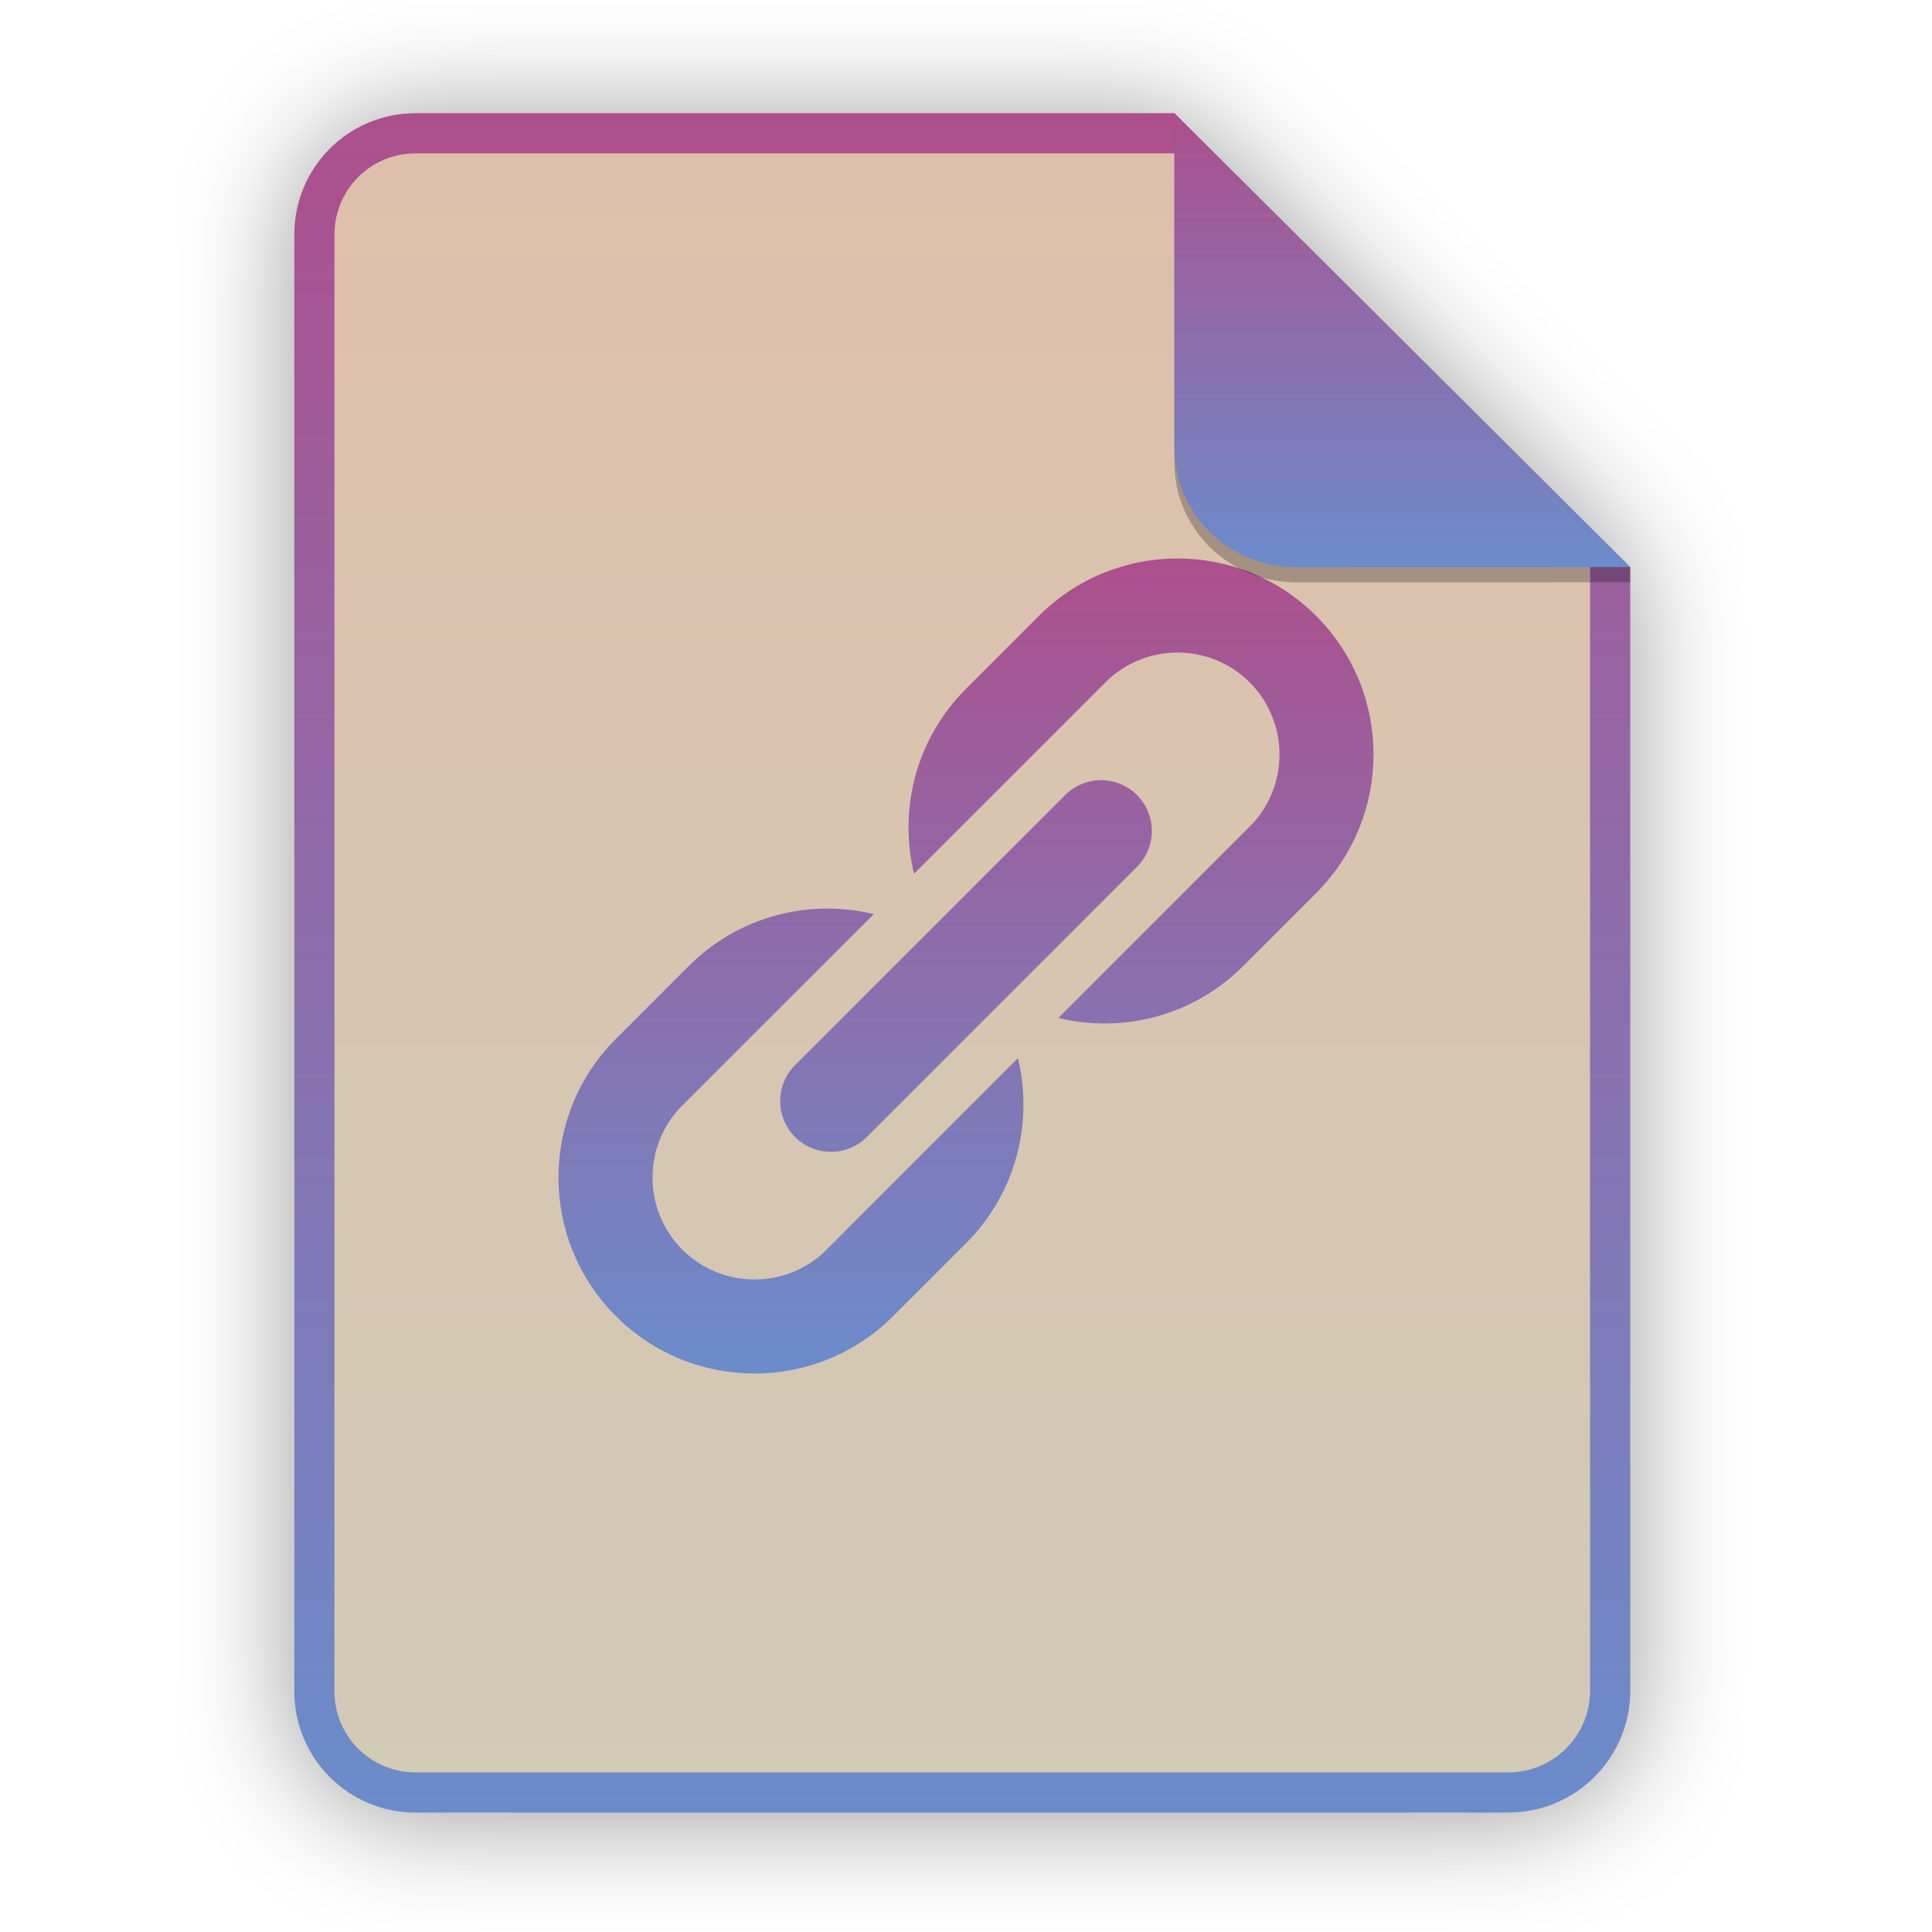
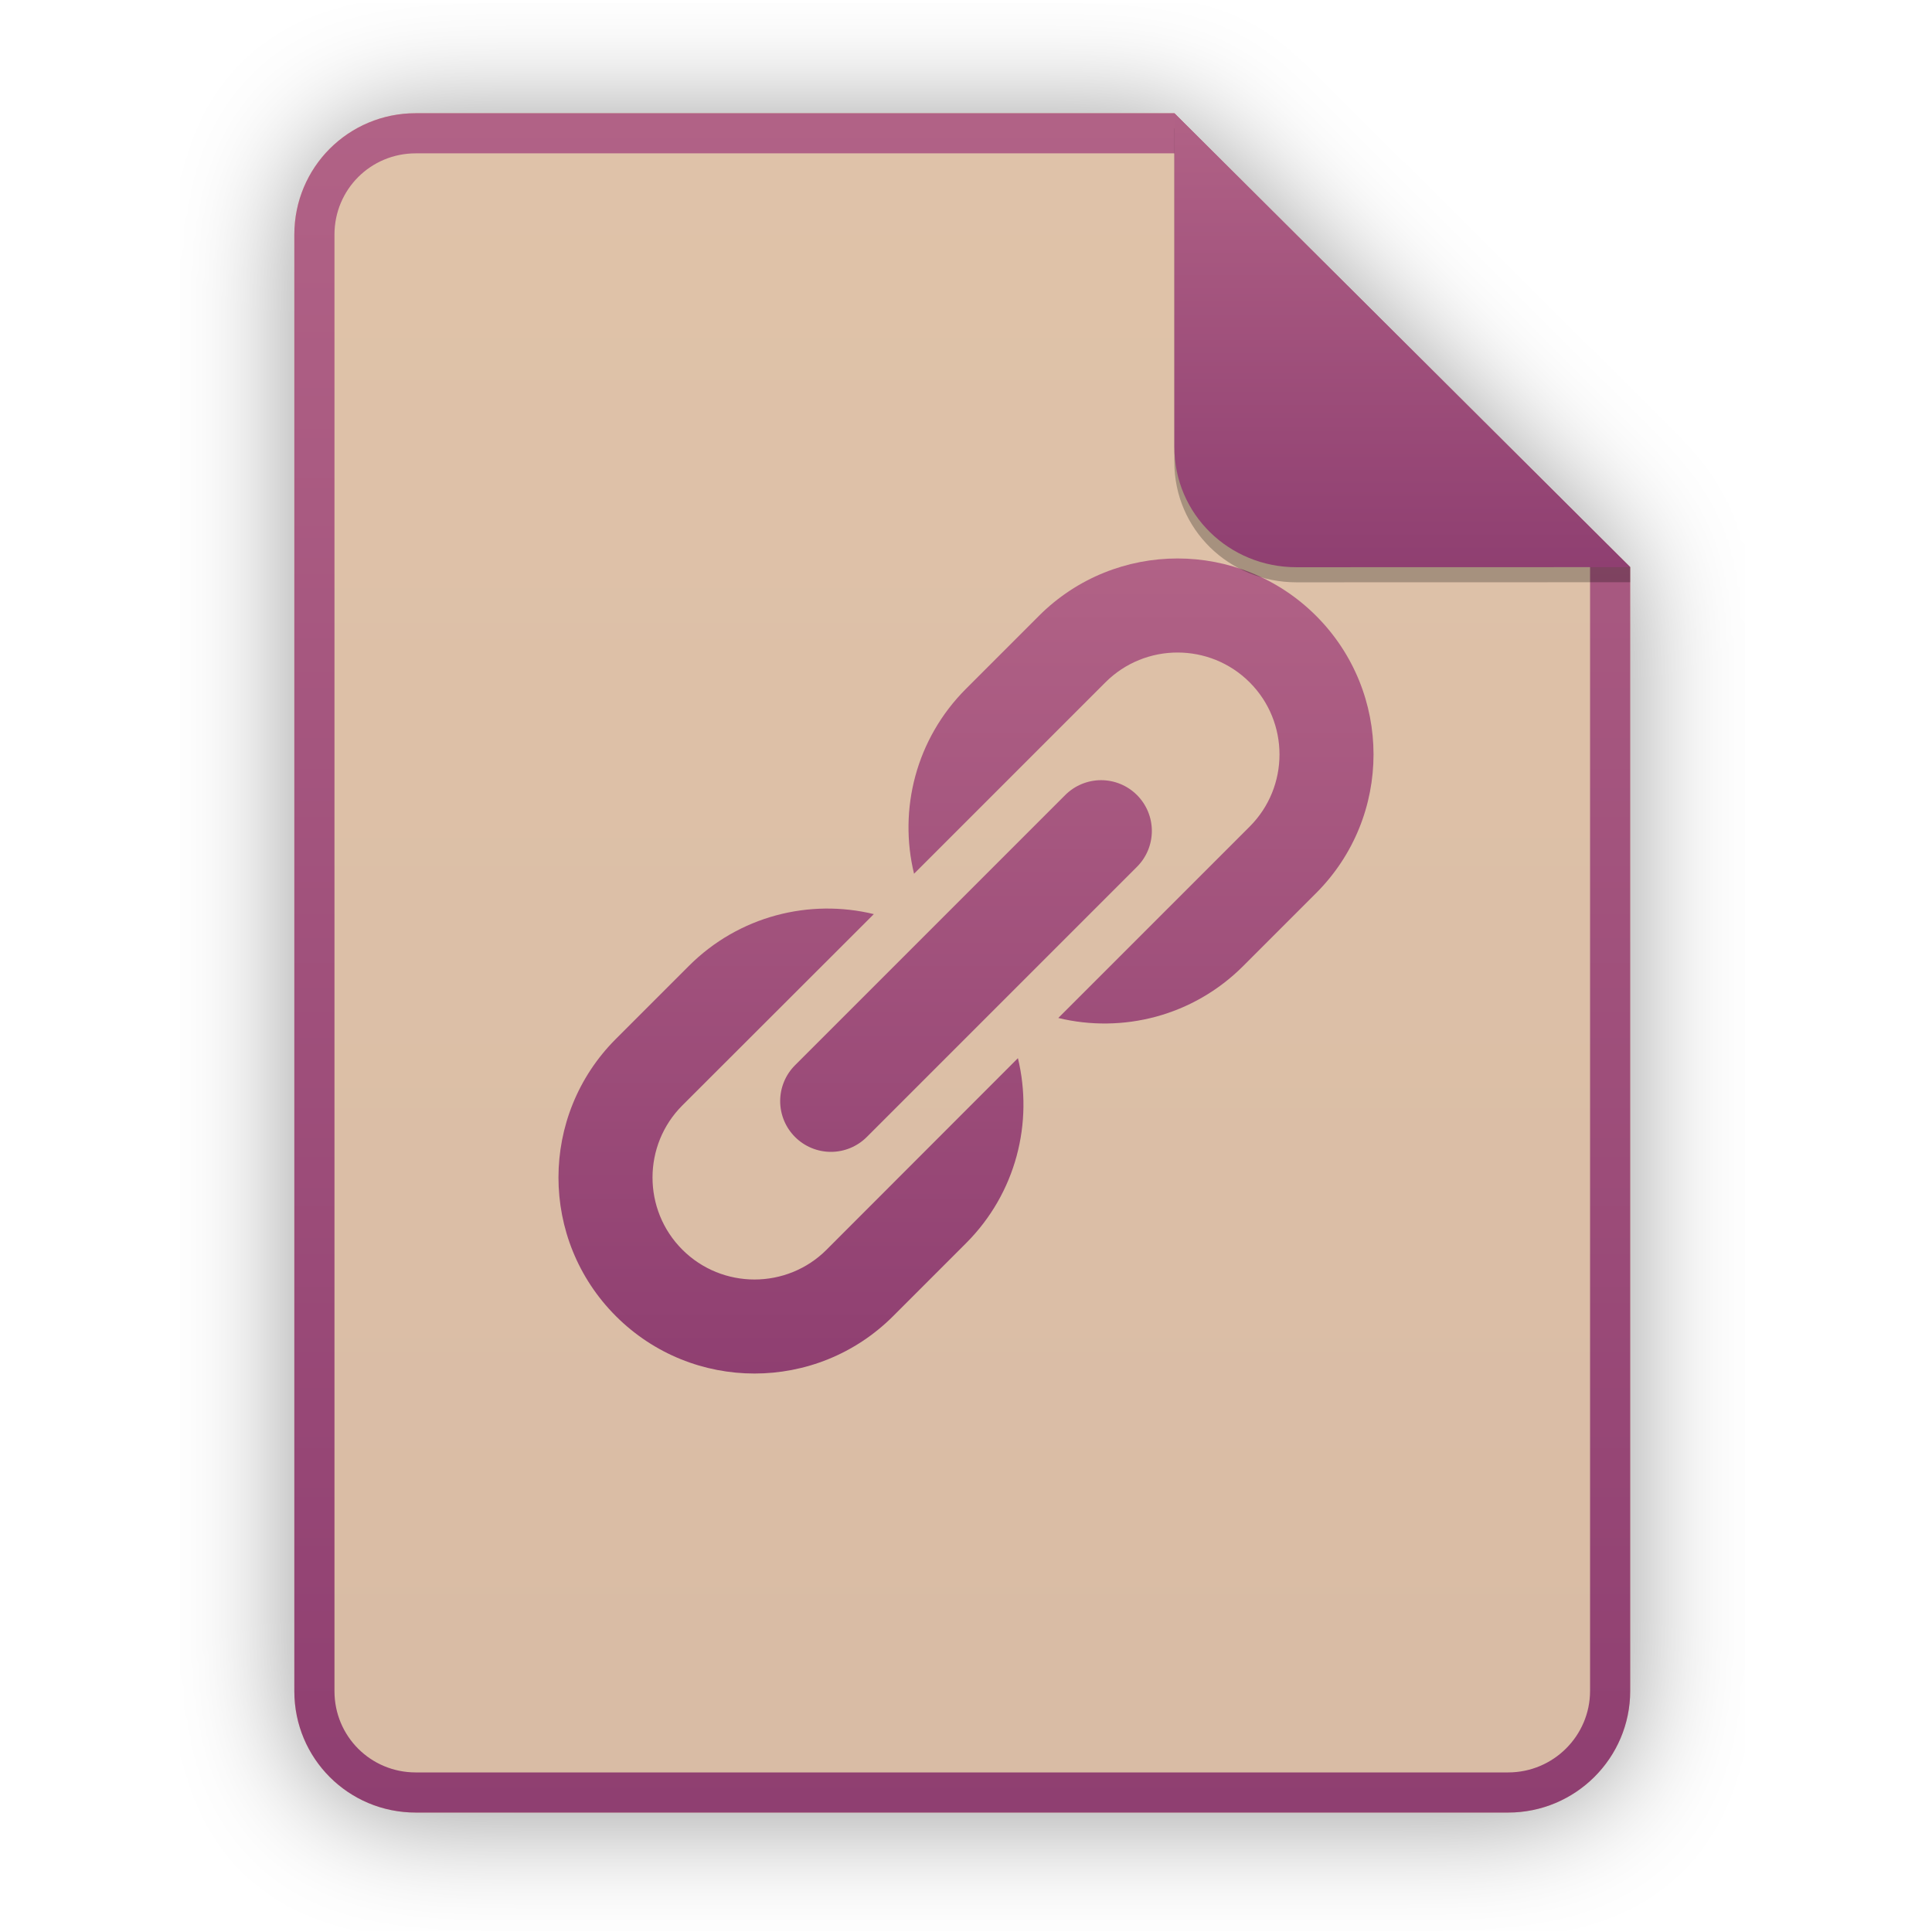
<svg xmlns="http://www.w3.org/2000/svg" width="256" height="256" viewBox="0 0 256 256" fill="none">
  <g opacity="0.4" filter="url(#filter0_f)">
    <path d="M55.084 15.564H155.608L216.009 75.713L216.011 224.609C216.011 233.52 208.749 240.737 199.838 240.737H55.084C46.173 240.737 39 233.564 39 224.654V31.647C39 22.737 46.173 15.564 55.084 15.564H55.084Z" fill="black" />
  </g>
  <path d="M55.084 15H155.608L216.009 75.149L216.011 224.045C216.011 232.956 208.749 240.174 199.838 240.174H55.084C46.173 240.174 39 233 39 224.09V31.084C39 22.173 46.173 15 55.084 15H55.084Z" fill="#ebdbb2" />
  <path opacity="0.2" d="M55.084 15H155.608L216.009 75.149L216.011 224.045C216.011 232.956 208.749 240.174 199.838 240.174H55.084C46.173 240.174 39 233 39 224.09V31.084C39 22.173 46.173 15 55.084 15H55.084Z" fill="url(#paint0_linear)" />
  <path fill-rule="evenodd" clip-rule="evenodd" d="M155.608 20.319H55.084C49.111 20.319 44.319 25.111 44.319 31.084V224.09C44.319 230.063 49.111 234.855 55.084 234.855H199.838C205.83 234.855 210.692 229.999 210.692 224.046V75.149L155.608 20.319ZM155.608 15H55.084C46.173 15 39 22.173 39 31.084V224.09C39 233 46.173 240.174 55.084 240.174H199.838C208.749 240.174 216.011 232.956 216.011 224.045L216.009 75.149L155.608 15Z" fill="url(#paint1_linear)" />
  <path d="M150.656 105.348C151.28 105.972 151.776 106.713 152.114 107.529C152.452 108.345 152.626 109.219 152.626 110.102C152.626 110.985 152.452 111.859 152.114 112.675C151.776 113.491 151.28 114.232 150.656 114.856L114.856 150.656C114.232 151.281 113.49 151.776 112.675 152.114C111.859 152.453 110.984 152.627 110.101 152.627C109.218 152.627 108.344 152.453 107.528 152.114C106.712 151.776 105.971 151.281 105.347 150.656C104.722 150.032 104.227 149.291 103.889 148.475C103.551 147.659 103.377 146.785 103.377 145.902C103.377 145.019 103.551 144.145 103.889 143.329C104.227 142.513 104.722 141.772 105.347 141.148L141.147 105.348C141.771 104.723 142.512 104.228 143.328 103.89C144.144 103.551 145.018 103.377 145.901 103.377C146.784 103.377 147.659 103.551 148.475 103.89C149.29 104.228 150.032 104.723 150.656 105.348V105.348ZM109.532 165.588C104.263 170.858 95.688 170.858 90.415 165.588C85.145 160.319 85.145 151.744 90.415 146.471L115.789 121.124C107.276 119.057 97.918 121.348 91.271 127.998L81.609 137.661C71.464 147.801 71.464 164.25 81.609 174.395C91.754 184.535 108.198 184.535 118.343 174.395L128.005 164.732C134.652 158.086 136.943 148.732 134.879 140.214L109.532 165.584V165.588ZM137.664 81.605L128.001 91.268C121.351 97.918 119.048 107.257 121.116 115.774L146.474 90.416C151.744 85.146 160.319 85.146 165.588 90.416C170.857 95.685 170.857 104.26 165.588 109.529L140.229 134.887C148.743 136.951 158.085 134.652 164.731 128.002L174.394 118.339C184.535 108.194 184.535 91.75 174.394 81.605C164.249 71.465 147.805 71.465 137.66 81.605H137.664Z" fill="url(#paint2_linear)" />
  <path opacity="0.25" d="M155.608 17V61.231C155.608 70.141 162.867 77.16 171.777 77.16L216.009 77.149V75.149L155.608 17Z" fill="black" />
  <path d="M155.608 15V59.231C155.608 68.141 162.867 75.16 171.777 75.16L216.009 75.149L155.608 15Z" fill="url(#paint3_linear)" />
  <defs>
    <filter id="filter0_f" x="23.878" y="0.441" width="207.255" height="255.418" filterUnits="userSpaceOnUse" color-interpolation-filters="sRGB">
      <feFlood flood-opacity="0" result="BackgroundImageFix" />
      <feBlend mode="normal" in="SourceGraphic" in2="BackgroundImageFix" result="shape" />
      <feGaussianBlur stdDeviation="7.561" result="effect1_foregroundBlur" />
    </filter>
    <linearGradient id="paint0_linear" x1="39" y1="15" x2="39" y2="240.174" gradientUnits="userSpaceOnUse">
-       <stop offset="1e-07" stop-color="#AD4F8D" />
-       <stop offset="1" stop-color="#6B8CCB" />
+       <stop offset="1e-07" stop-color="#b16286" />
+       <stop offset="1" stop-color="#8f3f71" />
    </linearGradient>
    <linearGradient id="paint1_linear" x1="39" y1="15" x2="39" y2="240.174" gradientUnits="userSpaceOnUse">
-       <stop offset="1e-07" stop-color="#AD4F8D" />
-       <stop offset="1" stop-color="#6B8CCB" />
+       <stop offset="1e-07" stop-color="#b16286" />
+       <stop offset="1" stop-color="#8f3f71" />
    </linearGradient>
    <linearGradient id="paint2_linear" x1="74" y1="74" x2="74" y2="182" gradientUnits="userSpaceOnUse">
-       <stop offset="1e-07" stop-color="#AD4F8D" />
-       <stop offset="1" stop-color="#6B8CCB" />
+       <stop offset="1e-07" stop-color="#b16286" />
+       <stop offset="1" stop-color="#8f3f71" />
    </linearGradient>
    <linearGradient id="paint3_linear" x1="155.608" y1="15" x2="155.608" y2="75.16" gradientUnits="userSpaceOnUse">
-       <stop offset="1e-07" stop-color="#AD4F8D" />
-       <stop offset="1" stop-color="#6B8CCB" />
+       <stop offset="1e-07" stop-color="#b16286" />
+       <stop offset="1" stop-color="#8f3f71" />
    </linearGradient>
  </defs>
</svg>
